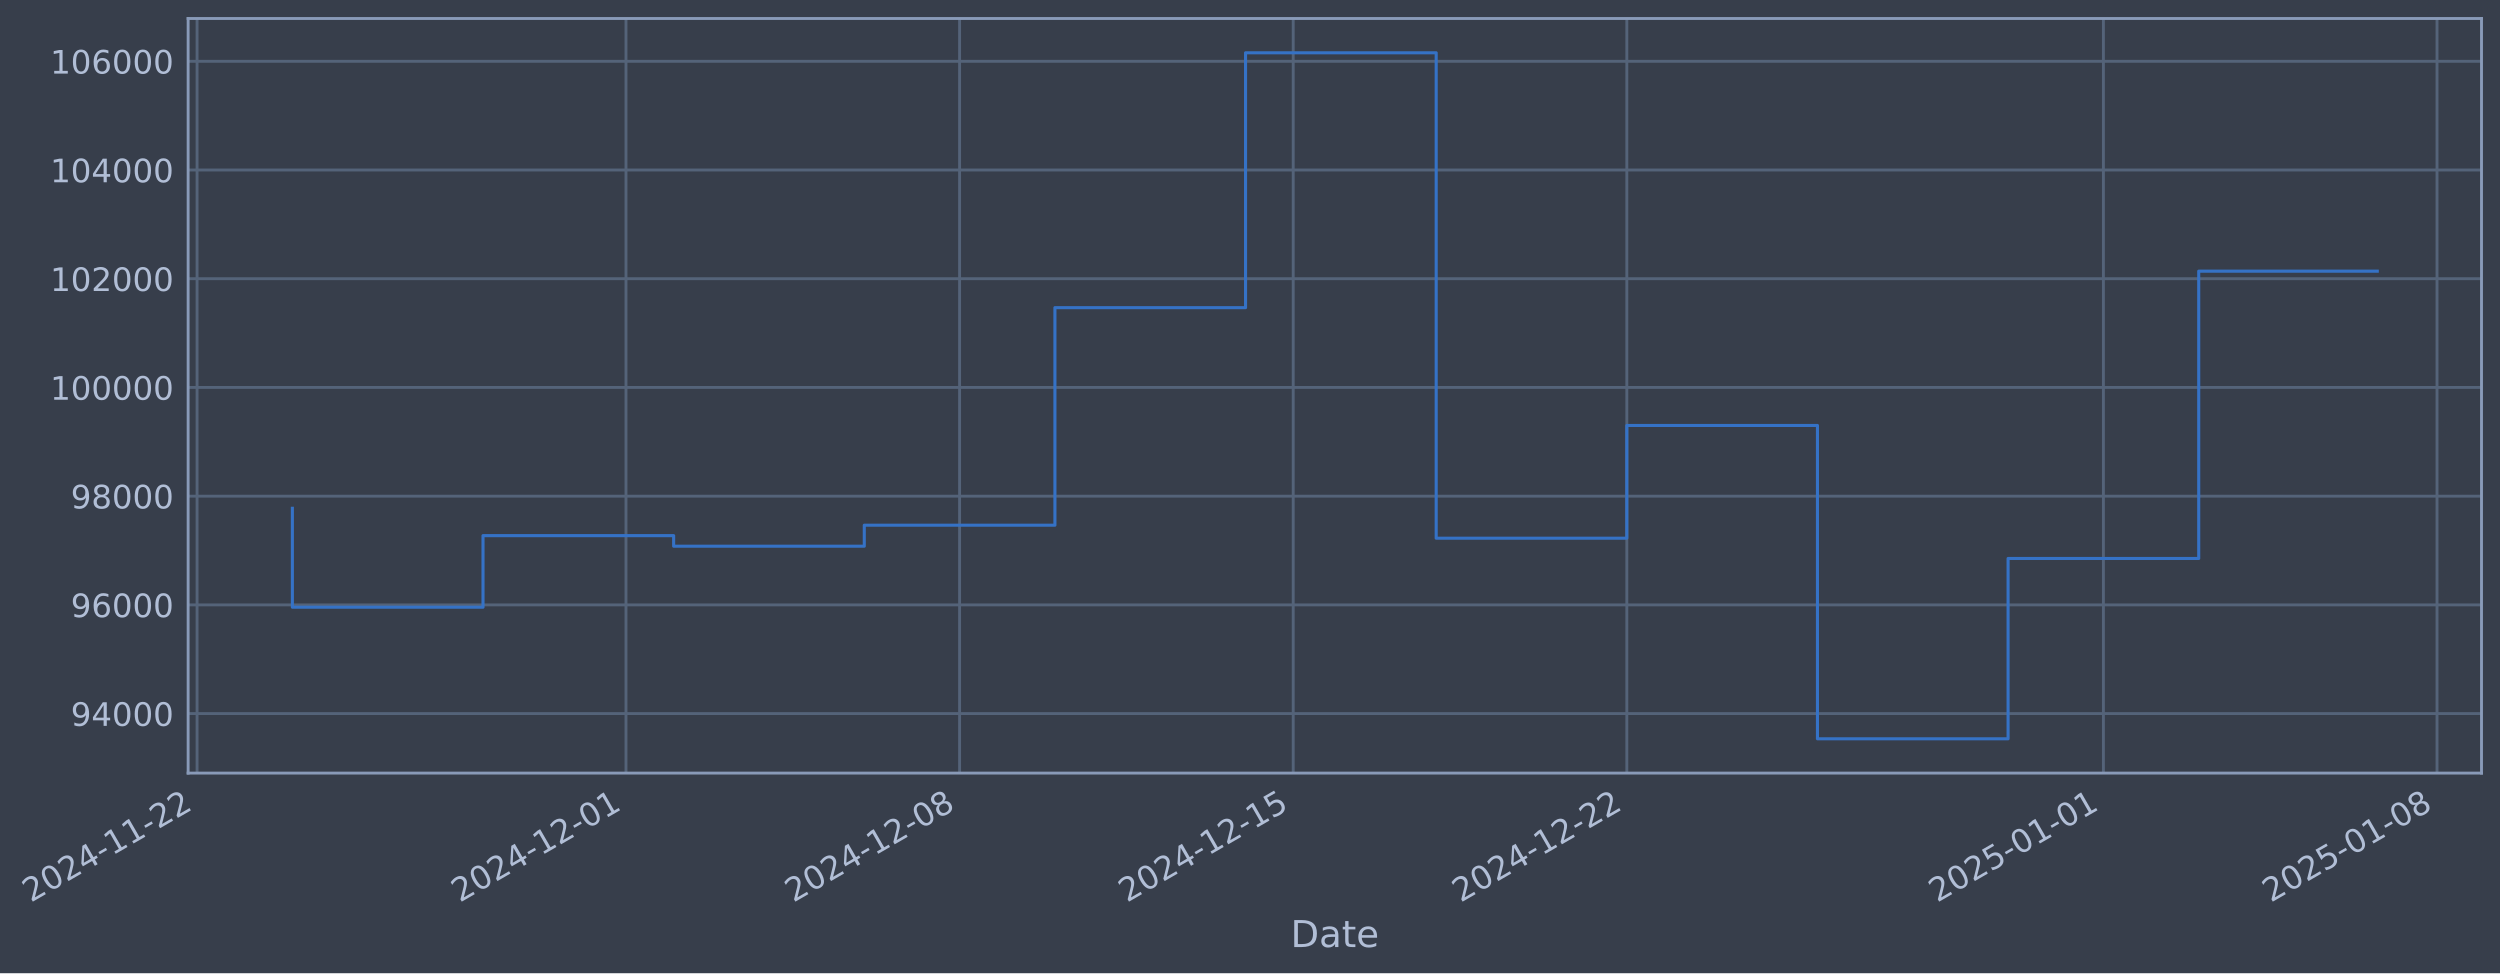
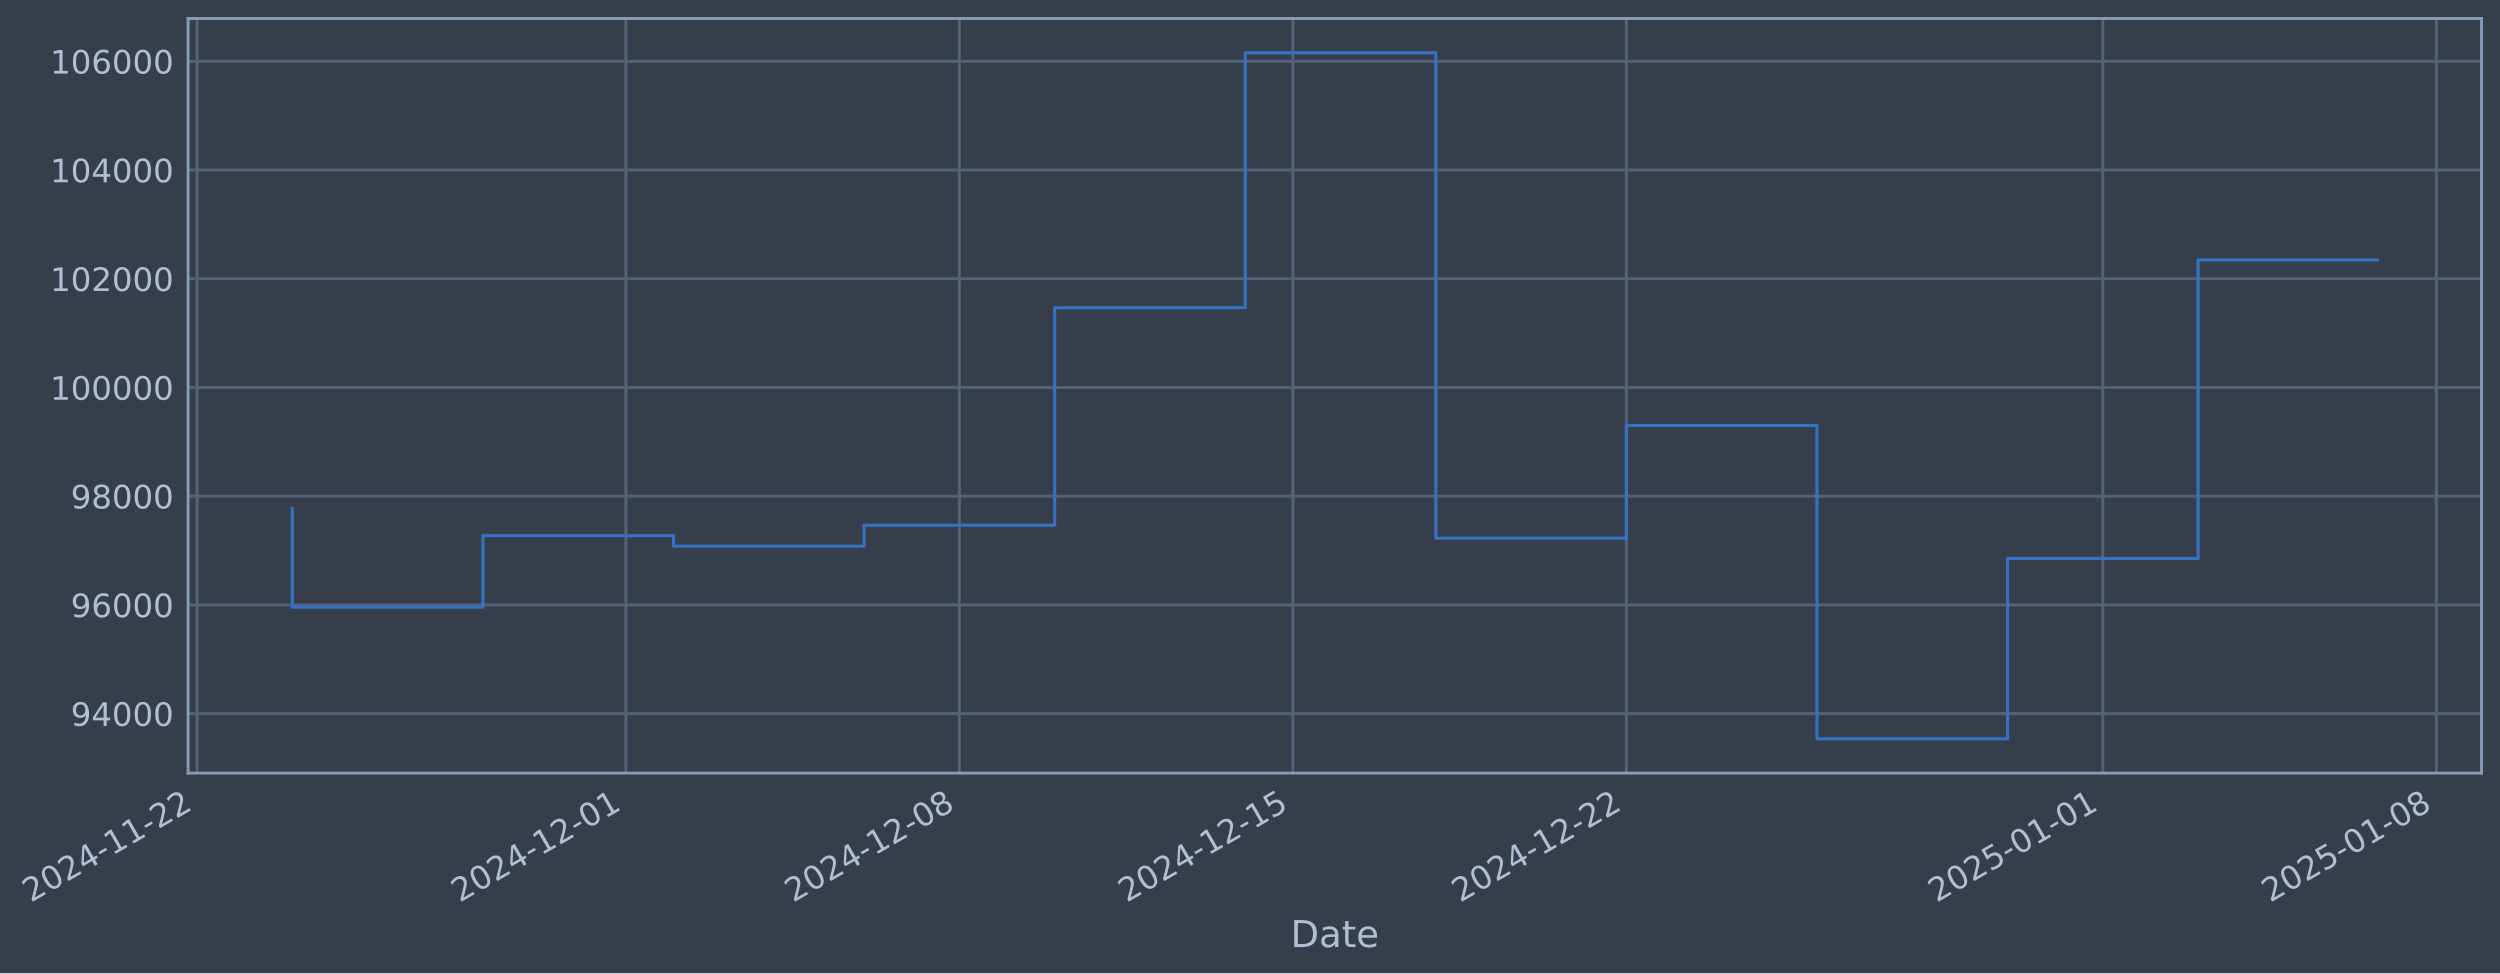
- <svg xmlns="http://www.w3.org/2000/svg" xmlns:xlink="http://www.w3.org/1999/xlink" width="973.237pt" height="378.87pt" viewBox="0 0 973.237 378.87" version="1.1">
+ <svg xmlns="http://www.w3.org/2000/svg" xmlns:xlink="http://www.w3.org/1999/xlink" width="973.226pt" height="378.87pt" viewBox="0 0 973.226 378.87" version="1.1">
  <defs>
    <style type="text/css">*{stroke-linejoin: round; stroke-linecap: butt}</style>
  </defs>
  <g id="figure_1">
    <g id="patch_1">
-       <path d="M 0 378.87  L 973.237 378.87  L 973.237 0  L 0 0  z " style="fill: #373e4b" />
+       <path d="M 0 378.87  L 973.226 378.87  L 973.226 0  L 0 0  z " style="fill: #373e4b" />
    </g>
    <g id="axes_1">
      <g id="patch_2">
-         <path d="M 73.237 300.96  L 966.037 300.96  L 966.037 7.2  L 73.237 7.2  z " style="fill: #373e4b" />
+         <path d="M 73.226 300.96  L 966.026 300.96  L 966.026 7.2  L 73.226 7.2  z " style="fill: #373e4b" />
      </g>
      <g id="matplotlib.axis_1">
        <g id="xtick_1">
          <g id="line2d_1">
-             <path d="M 76.713 300.96  L 76.713 7.2  " clip-path="url(#p449f5a9236)" style="fill: none; stroke: #546379; stroke-width: 1.12; stroke-linecap: square" />
+             <path d="M 76.713 300.96  L 76.713 7.2  " clip-path="url(#p580de0aa95)" style="fill: none; stroke: #546379; stroke-width: 1.12; stroke-linecap: square" />
          </g>
          <g id="line2d_2" />
          <g id="text_1">
            <g style="fill: #b1bed6" transform="translate(11.98702 351.4642) rotate(-30) scale(0.126 -0.126)">
              <defs>
                <path id="DejaVuSans-32" d="M 1228 531  L 3431 531  L 3431 0  L 469 0  L 469 531  Q 828 903 1448 1529  Q 2069 2156 2228 2338  Q 2531 2678 2651 2914  Q 2772 3150 2772 3378  Q 2772 3750 2511 3984  Q 2250 4219 1831 4219  Q 1534 4219 1204 4116  Q 875 4013 500 3803  L 500 4441  Q 881 4594 1212 4672  Q 1544 4750 1819 4750  Q 2544 4750 2975 4387  Q 3406 4025 3406 3419  Q 3406 3131 3298 2873  Q 3191 2616 2906 2266  Q 2828 2175 2409 1742  Q 1991 1309 1228 531  z " transform="scale(0.015625)" />
                <path id="DejaVuSans-30" d="M 2034 4250  Q 1547 4250 1301 3770  Q 1056 3291 1056 2328  Q 1056 1369 1301 889  Q 1547 409 2034 409  Q 2525 409 2770 889  Q 3016 1369 3016 2328  Q 3016 3291 2770 3770  Q 2525 4250 2034 4250  z M 2034 4750  Q 2819 4750 3233 4129  Q 3647 3509 3647 2328  Q 3647 1150 3233 529  Q 2819 -91 2034 -91  Q 1250 -91 836 529  Q 422 1150 422 2328  Q 422 3509 836 4129  Q 1250 4750 2034 4750  z " transform="scale(0.015625)" />
                <path id="DejaVuSans-34" d="M 2419 4116  L 825 1625  L 2419 1625  L 2419 4116  z M 2253 4666  L 3047 4666  L 3047 1625  L 3713 1625  L 3713 1100  L 3047 1100  L 3047 0  L 2419 0  L 2419 1100  L 313 1100  L 313 1709  L 2253 4666  z " transform="scale(0.015625)" />
                <path id="DejaVuSans-2d" d="M 313 2009  L 1997 2009  L 1997 1497  L 313 1497  L 313 2009  z " transform="scale(0.015625)" />
                <path id="DejaVuSans-31" d="M 794 531  L 1825 531  L 1825 4091  L 703 3866  L 703 4441  L 1819 4666  L 2450 4666  L 2450 531  L 3481 531  L 3481 0  L 794 0  L 794 531  z " transform="scale(0.015625)" />
              </defs>
              <use xlink:href="#DejaVuSans-32" />
              <use xlink:href="#DejaVuSans-30" transform="translate(63.62305 0)" />
              <use xlink:href="#DejaVuSans-32" transform="translate(127.2461 0)" />
              <use xlink:href="#DejaVuSans-34" transform="translate(190.8691 0)" />
              <use xlink:href="#DejaVuSans-2d" transform="translate(254.4922 0)" />
              <use xlink:href="#DejaVuSans-31" transform="translate(290.5762 0)" />
              <use xlink:href="#DejaVuSans-31" transform="translate(354.1992 0)" />
              <use xlink:href="#DejaVuSans-2d" transform="translate(417.8223 0)" />
              <use xlink:href="#DejaVuSans-32" transform="translate(453.9062 0)" />
              <use xlink:href="#DejaVuSans-32" transform="translate(517.5293 0)" />
            </g>
          </g>
        </g>
        <g id="xtick_2">
          <g id="line2d_3">
-             <path d="M 243.692 300.96  L 243.692 7.2  " clip-path="url(#p449f5a9236)" style="fill: none; stroke: #546379; stroke-width: 1.12; stroke-linecap: square" />
+             <path d="M 243.639 300.96  L 243.639 7.2  " clip-path="url(#p580de0aa95)" style="fill: none; stroke: #546379; stroke-width: 1.12; stroke-linecap: square" />
          </g>
          <g id="line2d_4" />
          <g id="text_2">
-             <g style="fill: #b1bed6" transform="translate(178.9668 351.4642) rotate(-30) scale(0.126 -0.126)">
+             <g style="fill: #b1bed6" transform="translate(178.9137 351.4642) rotate(-30) scale(0.126 -0.126)">
              <use xlink:href="#DejaVuSans-32" />
              <use xlink:href="#DejaVuSans-30" transform="translate(63.62305 0)" />
              <use xlink:href="#DejaVuSans-32" transform="translate(127.2461 0)" />
              <use xlink:href="#DejaVuSans-34" transform="translate(190.8691 0)" />
              <use xlink:href="#DejaVuSans-2d" transform="translate(254.4922 0)" />
              <use xlink:href="#DejaVuSans-31" transform="translate(290.5762 0)" />
              <use xlink:href="#DejaVuSans-32" transform="translate(354.1992 0)" />
              <use xlink:href="#DejaVuSans-2d" transform="translate(417.8223 0)" />
              <use xlink:href="#DejaVuSans-30" transform="translate(453.9062 0)" />
              <use xlink:href="#DejaVuSans-31" transform="translate(517.5293 0)" />
            </g>
          </g>
        </g>
        <g id="xtick_3">
          <g id="line2d_5">
-             <path d="M 373.565 300.96  L 373.565 7.2  " clip-path="url(#p449f5a9236)" style="fill: none; stroke: #546379; stroke-width: 1.12; stroke-linecap: square" />
+             <path d="M 373.471 300.96  L 373.471 7.2  " clip-path="url(#p580de0aa95)" style="fill: none; stroke: #546379; stroke-width: 1.12; stroke-linecap: square" />
          </g>
          <g id="line2d_6" />
          <g id="text_3">
-             <g style="fill: #b1bed6" transform="translate(308.8399 351.4642) rotate(-30) scale(0.126 -0.126)">
+             <g style="fill: #b1bed6" transform="translate(308.7455 351.4642) rotate(-30) scale(0.126 -0.126)">
              <defs>
                <path id="DejaVuSans-38" d="M 2034 2216  Q 1584 2216 1326 1975  Q 1069 1734 1069 1313  Q 1069 891 1326 650  Q 1584 409 2034 409  Q 2484 409 2743 651  Q 3003 894 3003 1313  Q 3003 1734 2745 1975  Q 2488 2216 2034 2216  z M 1403 2484  Q 997 2584 770 2862  Q 544 3141 544 3541  Q 544 4100 942 4425  Q 1341 4750 2034 4750  Q 2731 4750 3128 4425  Q 3525 4100 3525 3541  Q 3525 3141 3298 2862  Q 3072 2584 2669 2484  Q 3125 2378 3379 2068  Q 3634 1759 3634 1313  Q 3634 634 3220 271  Q 2806 -91 2034 -91  Q 1263 -91 848 271  Q 434 634 434 1313  Q 434 1759 690 2068  Q 947 2378 1403 2484  z M 1172 3481  Q 1172 3119 1398 2916  Q 1625 2713 2034 2713  Q 2441 2713 2670 2916  Q 2900 3119 2900 3481  Q 2900 3844 2670 4047  Q 2441 4250 2034 4250  Q 1625 4250 1398 4047  Q 1172 3844 1172 3481  z " transform="scale(0.015625)" />
              </defs>
              <use xlink:href="#DejaVuSans-32" />
              <use xlink:href="#DejaVuSans-30" transform="translate(63.62305 0)" />
              <use xlink:href="#DejaVuSans-32" transform="translate(127.2461 0)" />
              <use xlink:href="#DejaVuSans-34" transform="translate(190.8691 0)" />
              <use xlink:href="#DejaVuSans-2d" transform="translate(254.4922 0)" />
              <use xlink:href="#DejaVuSans-31" transform="translate(290.5762 0)" />
              <use xlink:href="#DejaVuSans-32" transform="translate(354.1992 0)" />
              <use xlink:href="#DejaVuSans-2d" transform="translate(417.8223 0)" />
              <use xlink:href="#DejaVuSans-30" transform="translate(453.9062 0)" />
              <use xlink:href="#DejaVuSans-38" transform="translate(517.5293 0)" />
            </g>
          </g>
        </g>
        <g id="xtick_4">
          <g id="line2d_7">
-             <path d="M 503.439 300.96  L 503.439 7.2  " clip-path="url(#p449f5a9236)" style="fill: none; stroke: #546379; stroke-width: 1.12; stroke-linecap: square" />
+             <path d="M 503.303 300.96  L 503.303 7.2  " clip-path="url(#p580de0aa95)" style="fill: none; stroke: #546379; stroke-width: 1.12; stroke-linecap: square" />
          </g>
          <g id="line2d_8" />
          <g id="text_4">
-             <g style="fill: #b1bed6" transform="translate(438.7131 351.4642) rotate(-30) scale(0.126 -0.126)">
+             <g style="fill: #b1bed6" transform="translate(438.5773 351.4642) rotate(-30) scale(0.126 -0.126)">
              <defs>
                <path id="DejaVuSans-35" d="M 691 4666  L 3169 4666  L 3169 4134  L 1269 4134  L 1269 2991  Q 1406 3038 1543 3061  Q 1681 3084 1819 3084  Q 2600 3084 3056 2656  Q 3513 2228 3513 1497  Q 3513 744 3044 326  Q 2575 -91 1722 -91  Q 1428 -91 1123 -41  Q 819 9 494 109  L 494 744  Q 775 591 1075 516  Q 1375 441 1709 441  Q 2250 441 2565 725  Q 2881 1009 2881 1497  Q 2881 1984 2565 2268  Q 2250 2553 1709 2553  Q 1456 2553 1204 2497  Q 953 2441 691 2322  L 691 4666  z " transform="scale(0.015625)" />
              </defs>
              <use xlink:href="#DejaVuSans-32" />
              <use xlink:href="#DejaVuSans-30" transform="translate(63.62305 0)" />
              <use xlink:href="#DejaVuSans-32" transform="translate(127.2461 0)" />
              <use xlink:href="#DejaVuSans-34" transform="translate(190.8691 0)" />
              <use xlink:href="#DejaVuSans-2d" transform="translate(254.4922 0)" />
              <use xlink:href="#DejaVuSans-31" transform="translate(290.5762 0)" />
              <use xlink:href="#DejaVuSans-32" transform="translate(354.1992 0)" />
              <use xlink:href="#DejaVuSans-2d" transform="translate(417.8223 0)" />
              <use xlink:href="#DejaVuSans-31" transform="translate(453.9062 0)" />
              <use xlink:href="#DejaVuSans-35" transform="translate(517.5293 0)" />
            </g>
          </g>
        </g>
        <g id="xtick_5">
          <g id="line2d_9">
-             <path d="M 633.312 300.96  L 633.312 7.2  " clip-path="url(#p449f5a9236)" style="fill: none; stroke: #546379; stroke-width: 1.12; stroke-linecap: square" />
+             <path d="M 633.135 300.96  L 633.135 7.2  " clip-path="url(#p580de0aa95)" style="fill: none; stroke: #546379; stroke-width: 1.12; stroke-linecap: square" />
          </g>
          <g id="line2d_10" />
          <g id="text_5">
-             <g style="fill: #b1bed6" transform="translate(568.5863 351.4642) rotate(-30) scale(0.126 -0.126)">
+             <g style="fill: #b1bed6" transform="translate(568.4092 351.4642) rotate(-30) scale(0.126 -0.126)">
              <use xlink:href="#DejaVuSans-32" />
              <use xlink:href="#DejaVuSans-30" transform="translate(63.62305 0)" />
              <use xlink:href="#DejaVuSans-32" transform="translate(127.2461 0)" />
              <use xlink:href="#DejaVuSans-34" transform="translate(190.8691 0)" />
              <use xlink:href="#DejaVuSans-2d" transform="translate(254.4922 0)" />
              <use xlink:href="#DejaVuSans-31" transform="translate(290.5762 0)" />
              <use xlink:href="#DejaVuSans-32" transform="translate(354.1992 0)" />
              <use xlink:href="#DejaVuSans-2d" transform="translate(417.8223 0)" />
              <use xlink:href="#DejaVuSans-32" transform="translate(453.9062 0)" />
              <use xlink:href="#DejaVuSans-32" transform="translate(517.5293 0)" />
            </g>
          </g>
        </g>
        <g id="xtick_6">
          <g id="line2d_11">
-             <path d="M 818.845 300.96  L 818.845 7.2  " clip-path="url(#p449f5a9236)" style="fill: none; stroke: #546379; stroke-width: 1.12; stroke-linecap: square" />
+             <path d="M 818.609 300.96  L 818.609 7.2  " clip-path="url(#p580de0aa95)" style="fill: none; stroke: #546379; stroke-width: 1.12; stroke-linecap: square" />
          </g>
          <g id="line2d_12" />
          <g id="text_6">
-             <g style="fill: #b1bed6" transform="translate(754.1193 351.4642) rotate(-30) scale(0.126 -0.126)">
+             <g style="fill: #b1bed6" transform="translate(753.8832 351.4642) rotate(-30) scale(0.126 -0.126)">
              <use xlink:href="#DejaVuSans-32" />
              <use xlink:href="#DejaVuSans-30" transform="translate(63.62305 0)" />
              <use xlink:href="#DejaVuSans-32" transform="translate(127.2461 0)" />
              <use xlink:href="#DejaVuSans-35" transform="translate(190.8691 0)" />
              <use xlink:href="#DejaVuSans-2d" transform="translate(254.4922 0)" />
              <use xlink:href="#DejaVuSans-30" transform="translate(290.5762 0)" />
              <use xlink:href="#DejaVuSans-31" transform="translate(354.1992 0)" />
              <use xlink:href="#DejaVuSans-2d" transform="translate(417.8223 0)" />
              <use xlink:href="#DejaVuSans-30" transform="translate(453.9062 0)" />
              <use xlink:href="#DejaVuSans-31" transform="translate(517.5293 0)" />
            </g>
          </g>
        </g>
        <g id="xtick_7">
          <g id="line2d_13">
-             <path d="M 948.718 300.96  L 948.718 7.2  " clip-path="url(#p449f5a9236)" style="fill: none; stroke: #546379; stroke-width: 1.12; stroke-linecap: square" />
+             <path d="M 948.441 300.96  L 948.441 7.2  " clip-path="url(#p580de0aa95)" style="fill: none; stroke: #546379; stroke-width: 1.12; stroke-linecap: square" />
          </g>
          <g id="line2d_14" />
          <g id="text_7">
-             <g style="fill: #b1bed6" transform="translate(883.9925 351.4642) rotate(-30) scale(0.126 -0.126)">
+             <g style="fill: #b1bed6" transform="translate(883.715 351.4642) rotate(-30) scale(0.126 -0.126)">
              <use xlink:href="#DejaVuSans-32" />
              <use xlink:href="#DejaVuSans-30" transform="translate(63.62305 0)" />
              <use xlink:href="#DejaVuSans-32" transform="translate(127.2461 0)" />
              <use xlink:href="#DejaVuSans-35" transform="translate(190.8691 0)" />
              <use xlink:href="#DejaVuSans-2d" transform="translate(254.4922 0)" />
              <use xlink:href="#DejaVuSans-30" transform="translate(290.5762 0)" />
              <use xlink:href="#DejaVuSans-31" transform="translate(354.1992 0)" />
              <use xlink:href="#DejaVuSans-2d" transform="translate(417.8223 0)" />
              <use xlink:href="#DejaVuSans-30" transform="translate(453.9062 0)" />
              <use xlink:href="#DejaVuSans-38" transform="translate(517.5293 0)" />
            </g>
          </g>
        </g>
        <g id="text_8">
-           <g style="fill: #b1bed6" transform="translate(502.4282 368.6753) scale(0.144 -0.144)">
+           <g style="fill: #b1bed6" transform="translate(502.4164 368.6753) scale(0.144 -0.144)">
            <defs>
              <path id="DejaVuSans-44" d="M 1259 4147  L 1259 519  L 2022 519  Q 2988 519 3436 956  Q 3884 1394 3884 2338  Q 3884 3275 3436 3711  Q 2988 4147 2022 4147  L 1259 4147  z M 628 4666  L 1925 4666  Q 3281 4666 3915 4102  Q 4550 3538 4550 2338  Q 4550 1131 3912 565  Q 3275 0 1925 0  L 628 0  L 628 4666  z " transform="scale(0.015625)" />
              <path id="DejaVuSans-61" d="M 2194 1759  Q 1497 1759 1228 1600  Q 959 1441 959 1056  Q 959 750 1161 570  Q 1363 391 1709 391  Q 2188 391 2477 730  Q 2766 1069 2766 1631  L 2766 1759  L 2194 1759  z M 3341 1997  L 3341 0  L 2766 0  L 2766 531  Q 2569 213 2275 61  Q 1981 -91 1556 -91  Q 1019 -91 701 211  Q 384 513 384 1019  Q 384 1609 779 1909  Q 1175 2209 1959 2209  L 2766 2209  L 2766 2266  Q 2766 2663 2505 2880  Q 2244 3097 1772 3097  Q 1472 3097 1187 3025  Q 903 2953 641 2809  L 641 3341  Q 956 3463 1253 3523  Q 1550 3584 1831 3584  Q 2591 3584 2966 3190  Q 3341 2797 3341 1997  z " transform="scale(0.015625)" />
              <path id="DejaVuSans-74" d="M 1172 4494  L 1172 3500  L 2356 3500  L 2356 3053  L 1172 3053  L 1172 1153  Q 1172 725 1289 603  Q 1406 481 1766 481  L 2356 481  L 2356 0  L 1766 0  Q 1100 0 847 248  Q 594 497 594 1153  L 594 3053  L 172 3053  L 172 3500  L 594 3500  L 594 4494  L 1172 4494  z " transform="scale(0.015625)" />
              <path id="DejaVuSans-65" d="M 3597 1894  L 3597 1613  L 953 1613  Q 991 1019 1311 708  Q 1631 397 2203 397  Q 2534 397 2845 478  Q 3156 559 3463 722  L 3463 178  Q 3153 47 2828 -22  Q 2503 -91 2169 -91  Q 1331 -91 842 396  Q 353 884 353 1716  Q 353 2575 817 3079  Q 1281 3584 2069 3584  Q 2775 3584 3186 3129  Q 3597 2675 3597 1894  z M 3022 2063  Q 3016 2534 2758 2815  Q 2500 3097 2075 3097  Q 1594 3097 1305 2825  Q 1016 2553 972 2059  L 3022 2063  z " transform="scale(0.015625)" />
            </defs>
            <use xlink:href="#DejaVuSans-44" />
            <use xlink:href="#DejaVuSans-61" transform="translate(77.00195 0)" />
            <use xlink:href="#DejaVuSans-74" transform="translate(138.2812 0)" />
            <use xlink:href="#DejaVuSans-65" transform="translate(177.4902 0)" />
          </g>
        </g>
      </g>
      <g id="matplotlib.axis_2">
        <g id="ytick_1">
          <g id="line2d_15">
-             <path d="M 73.237 277.797  L 966.037 277.797  " clip-path="url(#p449f5a9236)" style="fill: none; stroke: #546379; stroke-width: 1.12; stroke-linecap: square" />
+             <path d="M 73.226 277.797  L 966.026 277.797  " clip-path="url(#p580de0aa95)" style="fill: none; stroke: #546379; stroke-width: 1.12; stroke-linecap: square" />
          </g>
          <g id="line2d_16" />
          <g id="text_9">
-             <g style="fill: #b1bed6" transform="translate(27.55357 282.5841) scale(0.126 -0.126)">
+             <g style="fill: #b1bed6" transform="translate(27.54177 282.5841) scale(0.126 -0.126)">
              <defs>
                <path id="DejaVuSans-39" d="M 703 97  L 703 672  Q 941 559 1184 500  Q 1428 441 1663 441  Q 2288 441 2617 861  Q 2947 1281 2994 2138  Q 2813 1869 2534 1725  Q 2256 1581 1919 1581  Q 1219 1581 811 2004  Q 403 2428 403 3163  Q 403 3881 828 4315  Q 1253 4750 1959 4750  Q 2769 4750 3195 4129  Q 3622 3509 3622 2328  Q 3622 1225 3098 567  Q 2575 -91 1691 -91  Q 1453 -91 1209 -44  Q 966 3 703 97  z M 1959 2075  Q 2384 2075 2632 2365  Q 2881 2656 2881 3163  Q 2881 3666 2632 3958  Q 2384 4250 1959 4250  Q 1534 4250 1286 3958  Q 1038 3666 1038 3163  Q 1038 2656 1286 2365  Q 1534 2075 1959 2075  z " transform="scale(0.015625)" />
              </defs>
              <use xlink:href="#DejaVuSans-39" />
              <use xlink:href="#DejaVuSans-34" transform="translate(63.62305 0)" />
              <use xlink:href="#DejaVuSans-30" transform="translate(127.2461 0)" />
              <use xlink:href="#DejaVuSans-30" transform="translate(190.8691 0)" />
              <use xlink:href="#DejaVuSans-30" transform="translate(254.4922 0)" />
            </g>
          </g>
        </g>
        <g id="ytick_2">
          <g id="line2d_17">
-             <path d="M 73.237 235.473  L 966.037 235.473  " clip-path="url(#p449f5a9236)" style="fill: none; stroke: #546379; stroke-width: 1.12; stroke-linecap: square" />
+             <path d="M 73.226 235.473  L 966.026 235.473  " clip-path="url(#p580de0aa95)" style="fill: none; stroke: #546379; stroke-width: 1.12; stroke-linecap: square" />
          </g>
          <g id="line2d_18" />
          <g id="text_10">
-             <g style="fill: #b1bed6" transform="translate(27.55357 240.2602) scale(0.126 -0.126)">
+             <g style="fill: #b1bed6" transform="translate(27.54177 240.2602) scale(0.126 -0.126)">
              <defs>
                <path id="DejaVuSans-36" d="M 2113 2584  Q 1688 2584 1439 2293  Q 1191 2003 1191 1497  Q 1191 994 1439 701  Q 1688 409 2113 409  Q 2538 409 2786 701  Q 3034 994 3034 1497  Q 3034 2003 2786 2293  Q 2538 2584 2113 2584  z M 3366 4563  L 3366 3988  Q 3128 4100 2886 4159  Q 2644 4219 2406 4219  Q 1781 4219 1451 3797  Q 1122 3375 1075 2522  Q 1259 2794 1537 2939  Q 1816 3084 2150 3084  Q 2853 3084 3261 2657  Q 3669 2231 3669 1497  Q 3669 778 3244 343  Q 2819 -91 2113 -91  Q 1303 -91 875 529  Q 447 1150 447 2328  Q 447 3434 972 4092  Q 1497 4750 2381 4750  Q 2619 4750 2861 4703  Q 3103 4656 3366 4563  z " transform="scale(0.015625)" />
              </defs>
              <use xlink:href="#DejaVuSans-39" />
              <use xlink:href="#DejaVuSans-36" transform="translate(63.62305 0)" />
              <use xlink:href="#DejaVuSans-30" transform="translate(127.2461 0)" />
              <use xlink:href="#DejaVuSans-30" transform="translate(190.8691 0)" />
              <use xlink:href="#DejaVuSans-30" transform="translate(254.4922 0)" />
            </g>
          </g>
        </g>
        <g id="ytick_3">
          <g id="line2d_19">
-             <path d="M 73.237 193.149  L 966.037 193.149  " clip-path="url(#p449f5a9236)" style="fill: none; stroke: #546379; stroke-width: 1.12; stroke-linecap: square" />
+             <path d="M 73.226 193.149  L 966.026 193.149  " clip-path="url(#p580de0aa95)" style="fill: none; stroke: #546379; stroke-width: 1.12; stroke-linecap: square" />
          </g>
          <g id="line2d_20" />
          <g id="text_11">
-             <g style="fill: #b1bed6" transform="translate(27.55357 197.9364) scale(0.126 -0.126)">
+             <g style="fill: #b1bed6" transform="translate(27.54177 197.9364) scale(0.126 -0.126)">
              <use xlink:href="#DejaVuSans-39" />
              <use xlink:href="#DejaVuSans-38" transform="translate(63.62305 0)" />
              <use xlink:href="#DejaVuSans-30" transform="translate(127.2461 0)" />
              <use xlink:href="#DejaVuSans-30" transform="translate(190.8691 0)" />
              <use xlink:href="#DejaVuSans-30" transform="translate(254.4922 0)" />
            </g>
          </g>
        </g>
        <g id="ytick_4">
          <g id="line2d_21">
-             <path d="M 73.237 150.826  L 966.037 150.826  " clip-path="url(#p449f5a9236)" style="fill: none; stroke: #546379; stroke-width: 1.12; stroke-linecap: square" />
+             <path d="M 73.226 150.826  L 966.026 150.826  " clip-path="url(#p580de0aa95)" style="fill: none; stroke: #546379; stroke-width: 1.12; stroke-linecap: square" />
          </g>
          <g id="line2d_22" />
          <g id="text_12">
-             <g style="fill: #b1bed6" transform="translate(19.53682 155.6126) scale(0.126 -0.126)">
+             <g style="fill: #b1bed6" transform="translate(19.52502 155.6126) scale(0.126 -0.126)">
              <use xlink:href="#DejaVuSans-31" />
              <use xlink:href="#DejaVuSans-30" transform="translate(63.62305 0)" />
              <use xlink:href="#DejaVuSans-30" transform="translate(127.2461 0)" />
              <use xlink:href="#DejaVuSans-30" transform="translate(190.8691 0)" />
              <use xlink:href="#DejaVuSans-30" transform="translate(254.4922 0)" />
              <use xlink:href="#DejaVuSans-30" transform="translate(318.1152 0)" />
            </g>
          </g>
        </g>
        <g id="ytick_5">
          <g id="line2d_23">
-             <path d="M 73.237 108.502  L 966.037 108.502  " clip-path="url(#p449f5a9236)" style="fill: none; stroke: #546379; stroke-width: 1.12; stroke-linecap: square" />
+             <path d="M 73.226 108.502  L 966.026 108.502  " clip-path="url(#p580de0aa95)" style="fill: none; stroke: #546379; stroke-width: 1.12; stroke-linecap: square" />
          </g>
          <g id="line2d_24" />
          <g id="text_13">
-             <g style="fill: #b1bed6" transform="translate(19.53682 113.2888) scale(0.126 -0.126)">
+             <g style="fill: #b1bed6" transform="translate(19.52502 113.2888) scale(0.126 -0.126)">
              <use xlink:href="#DejaVuSans-31" />
              <use xlink:href="#DejaVuSans-30" transform="translate(63.62305 0)" />
              <use xlink:href="#DejaVuSans-32" transform="translate(127.2461 0)" />
              <use xlink:href="#DejaVuSans-30" transform="translate(190.8691 0)" />
              <use xlink:href="#DejaVuSans-30" transform="translate(254.4922 0)" />
              <use xlink:href="#DejaVuSans-30" transform="translate(318.1152 0)" />
            </g>
          </g>
        </g>
        <g id="ytick_6">
          <g id="line2d_25">
-             <path d="M 73.237 66.178  L 966.037 66.178  " clip-path="url(#p449f5a9236)" style="fill: none; stroke: #546379; stroke-width: 1.12; stroke-linecap: square" />
+             <path d="M 73.226 66.178  L 966.026 66.178  " clip-path="url(#p580de0aa95)" style="fill: none; stroke: #546379; stroke-width: 1.12; stroke-linecap: square" />
          </g>
          <g id="line2d_26" />
          <g id="text_14">
-             <g style="fill: #b1bed6" transform="translate(19.53682 70.96502) scale(0.126 -0.126)">
+             <g style="fill: #b1bed6" transform="translate(19.52502 70.96502) scale(0.126 -0.126)">
              <use xlink:href="#DejaVuSans-31" />
              <use xlink:href="#DejaVuSans-30" transform="translate(63.62305 0)" />
              <use xlink:href="#DejaVuSans-34" transform="translate(127.2461 0)" />
              <use xlink:href="#DejaVuSans-30" transform="translate(190.8691 0)" />
              <use xlink:href="#DejaVuSans-30" transform="translate(254.4922 0)" />
              <use xlink:href="#DejaVuSans-30" transform="translate(318.1152 0)" />
            </g>
          </g>
        </g>
        <g id="ytick_7">
          <g id="line2d_27">
-             <path d="M 73.237 23.854  L 966.037 23.854  " clip-path="url(#p449f5a9236)" style="fill: none; stroke: #546379; stroke-width: 1.12; stroke-linecap: square" />
+             <path d="M 73.226 23.854  L 966.026 23.854  " clip-path="url(#p580de0aa95)" style="fill: none; stroke: #546379; stroke-width: 1.12; stroke-linecap: square" />
          </g>
          <g id="line2d_28" />
          <g id="text_15">
-             <g style="fill: #b1bed6" transform="translate(19.53682 28.64121) scale(0.126 -0.126)">
+             <g style="fill: #b1bed6" transform="translate(19.52502 28.64121) scale(0.126 -0.126)">
              <use xlink:href="#DejaVuSans-31" />
              <use xlink:href="#DejaVuSans-30" transform="translate(63.62305 0)" />
              <use xlink:href="#DejaVuSans-36" transform="translate(127.2461 0)" />
              <use xlink:href="#DejaVuSans-30" transform="translate(190.8691 0)" />
              <use xlink:href="#DejaVuSans-30" transform="translate(254.4922 0)" />
              <use xlink:href="#DejaVuSans-30" transform="translate(318.1152 0)" />
            </g>
          </g>
        </g>
      </g>
      <g id="line2d_29">
-         <path d="M 113.819 197.87  L 113.819 236.383  L 188.032 236.383  L 188.032 208.521  L 262.246 208.521  L 262.246 212.628  L 336.459 212.628  L 336.459 204.459  L 410.672 204.459  L 410.672 119.77  L 484.885 119.77  L 484.885 20.553  L 559.099 20.553  L 559.099 209.517  L 633.312 209.517  L 633.312 165.636  L 707.525 165.636  L 707.525 287.607  L 781.738 287.607  L 781.738 217.409  L 855.951 217.409  L 855.951 105.565  L 925.456 105.565  " clip-path="url(#p449f5a9236)" style="fill: none; stroke: #3572c6; stroke-width: 1.2; stroke-linecap: square" />
+         <path d="M 113.807 197.87  L 113.807 236.383  L 187.997 236.383  L 187.997 208.521  L 262.187 208.521  L 262.187 212.628  L 336.376 212.628  L 336.376 204.459  L 410.566 204.459  L 410.566 119.77  L 484.755 119.77  L 484.755 20.553  L 558.945 20.553  L 558.945 209.517  L 633.135 209.517  L 633.135 165.636  L 707.324 165.636  L 707.324 287.607  L 781.514 287.607  L 781.514 217.409  L 855.704 217.409  L 855.704 101.187  L 925.444 101.187  " clip-path="url(#p580de0aa95)" style="fill: none; stroke: #3572c6; stroke-width: 1.2; stroke-linecap: square" />
      </g>
      <g id="patch_3">
-         <path d="M 73.237 300.96  L 73.237 7.2  " style="fill: none; stroke: #899ab8; stroke-width: 1.12; stroke-linejoin: miter; stroke-linecap: square" />
+         <path d="M 73.226 300.96  L 73.226 7.2  " style="fill: none; stroke: #899ab8; stroke-width: 1.12; stroke-linejoin: miter; stroke-linecap: square" />
      </g>
      <g id="patch_4">
-         <path d="M 966.037 300.96  L 966.037 7.2  " style="fill: none; stroke: #899ab8; stroke-width: 1.12; stroke-linejoin: miter; stroke-linecap: square" />
+         <path d="M 966.026 300.96  L 966.026 7.2  " style="fill: none; stroke: #899ab8; stroke-width: 1.12; stroke-linejoin: miter; stroke-linecap: square" />
      </g>
      <g id="patch_5">
-         <path d="M 73.237 300.96  L 966.037 300.96  " style="fill: none; stroke: #899ab8; stroke-width: 1.12; stroke-linejoin: miter; stroke-linecap: square" />
+         <path d="M 73.226 300.96  L 966.026 300.96  " style="fill: none; stroke: #899ab8; stroke-width: 1.12; stroke-linejoin: miter; stroke-linecap: square" />
      </g>
      <g id="patch_6">
-         <path d="M 73.237 7.2  L 966.037 7.2  " style="fill: none; stroke: #899ab8; stroke-width: 1.12; stroke-linejoin: miter; stroke-linecap: square" />
+         <path d="M 73.226 7.2  L 966.026 7.2  " style="fill: none; stroke: #899ab8; stroke-width: 1.12; stroke-linejoin: miter; stroke-linecap: square" />
      </g>
    </g>
  </g>
  <defs>
-     <clipPath id="p449f5a9236">
-       <rect x="73.237" y="7.2" width="892.8" height="293.76" />
+     <clipPath id="p580de0aa95">
+       <rect x="73.226" y="7.2" width="892.8" height="293.76" />
    </clipPath>
  </defs>
</svg>
